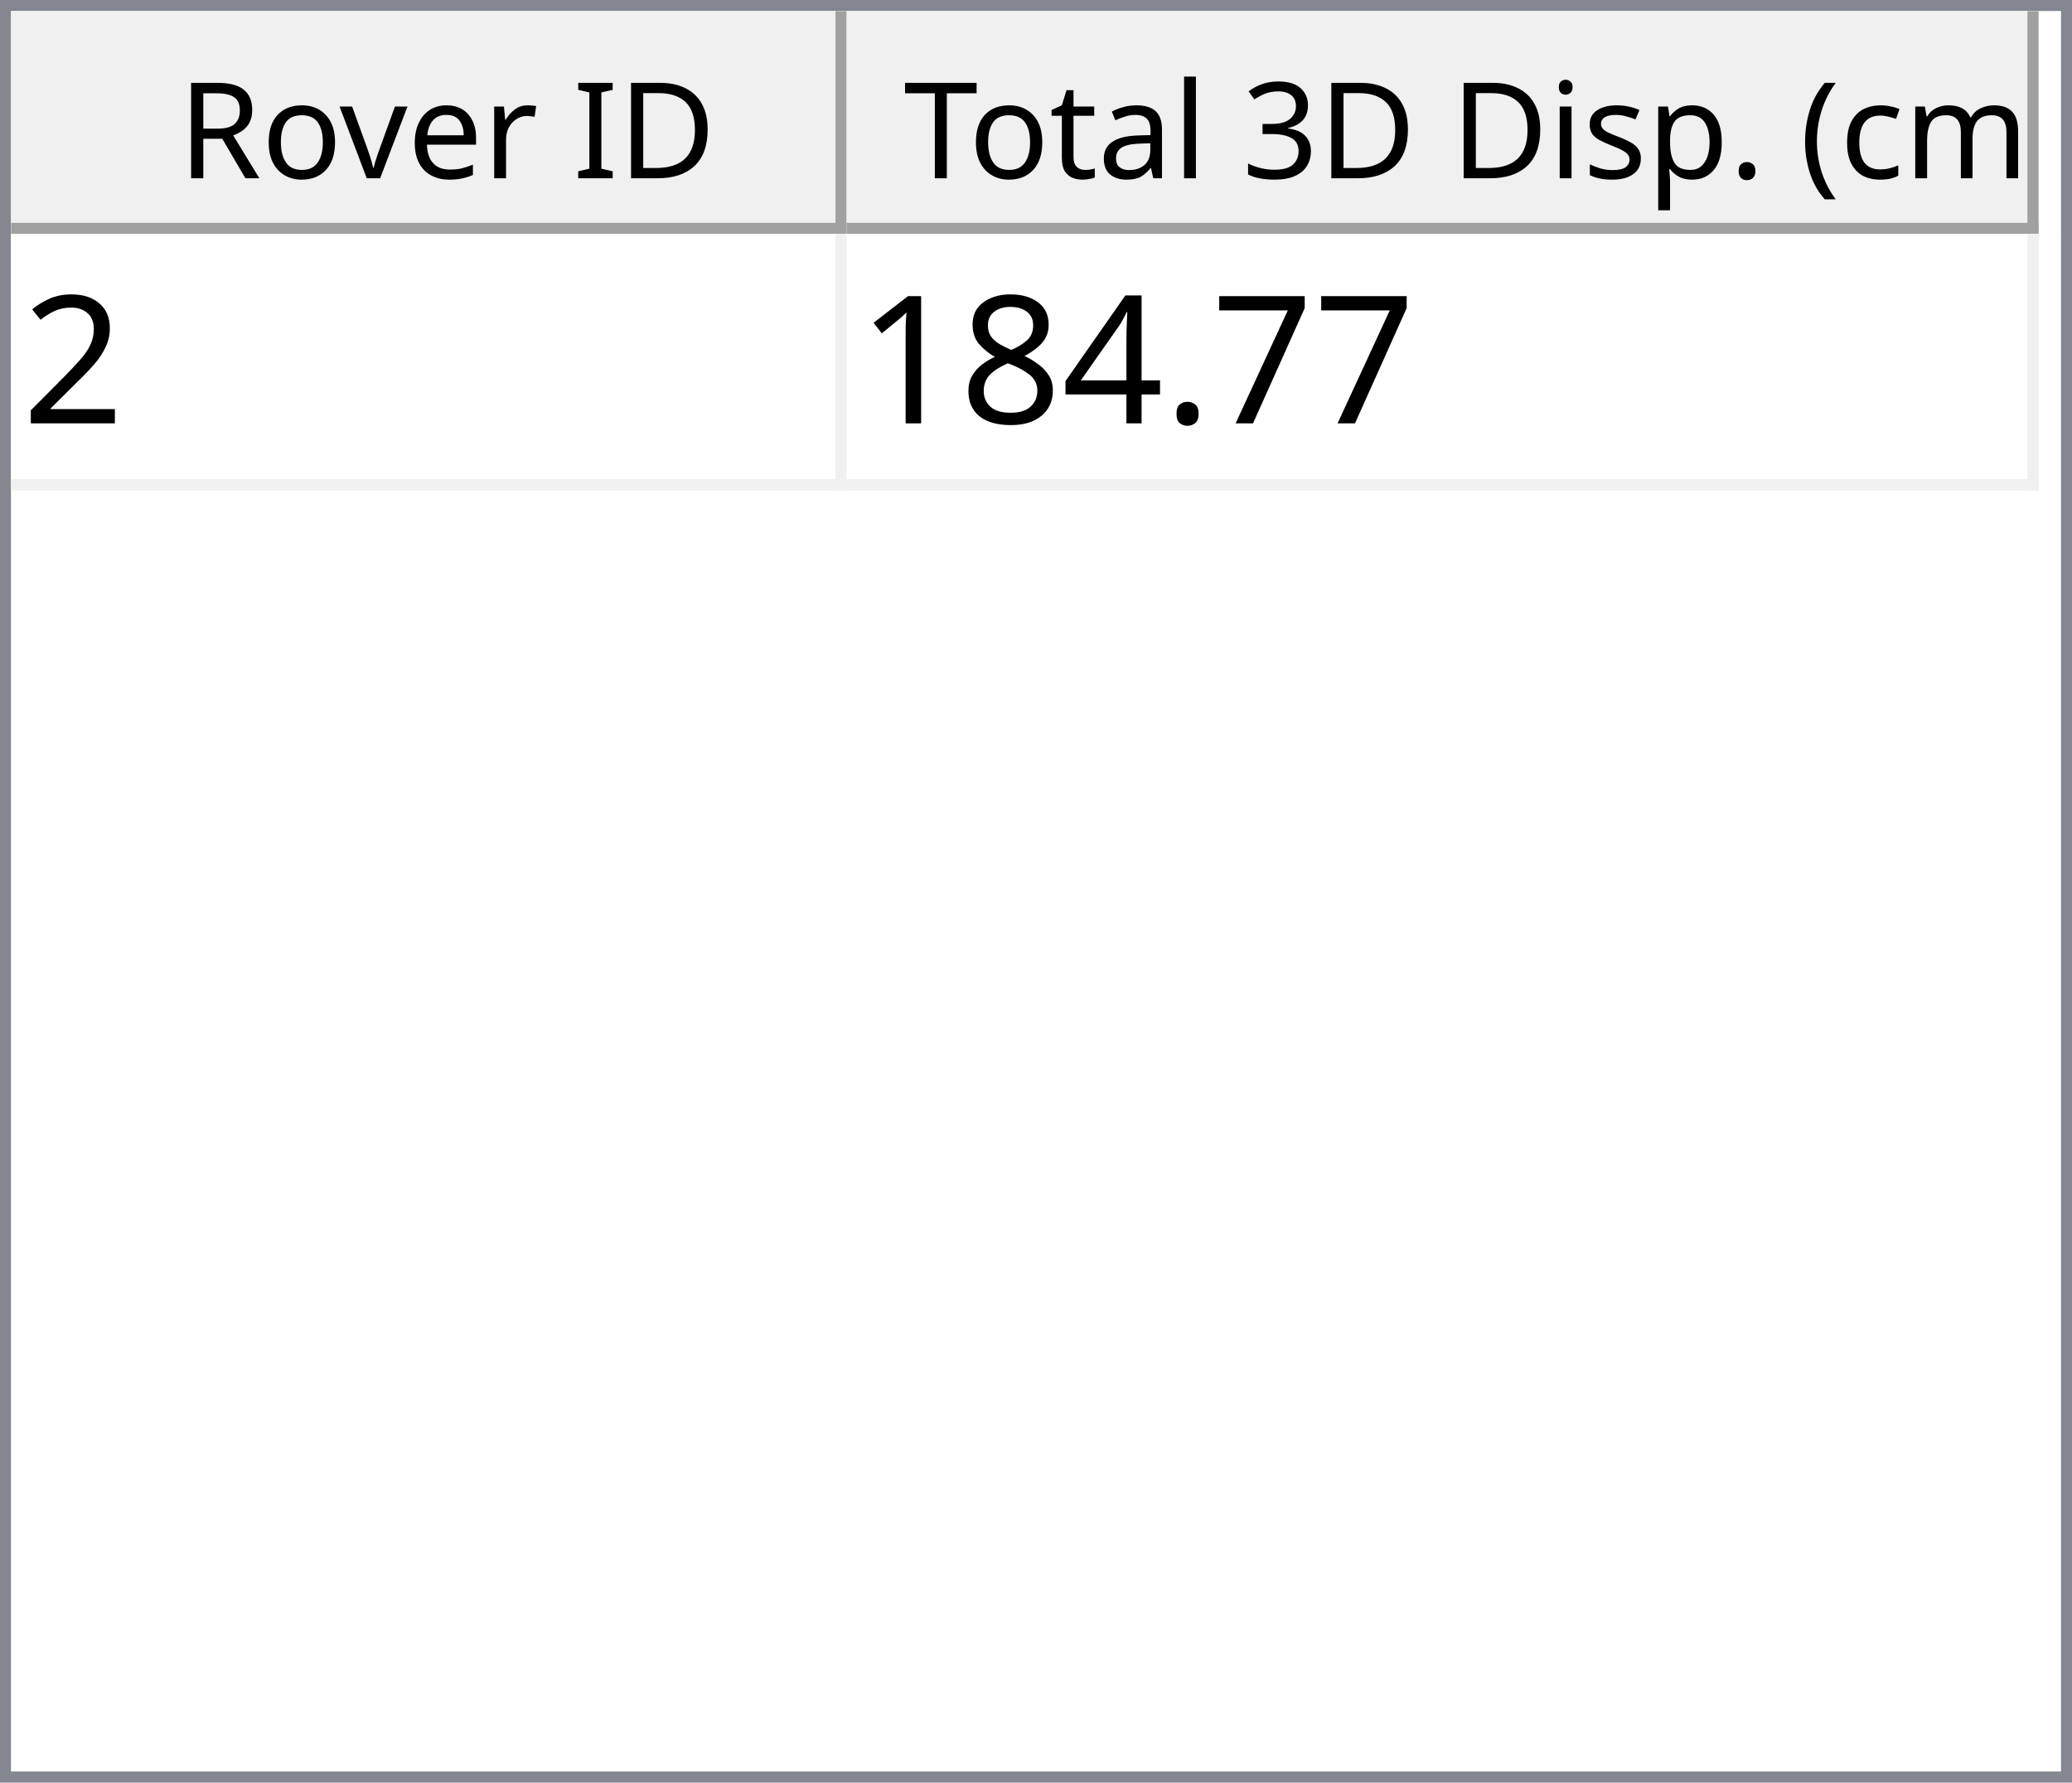
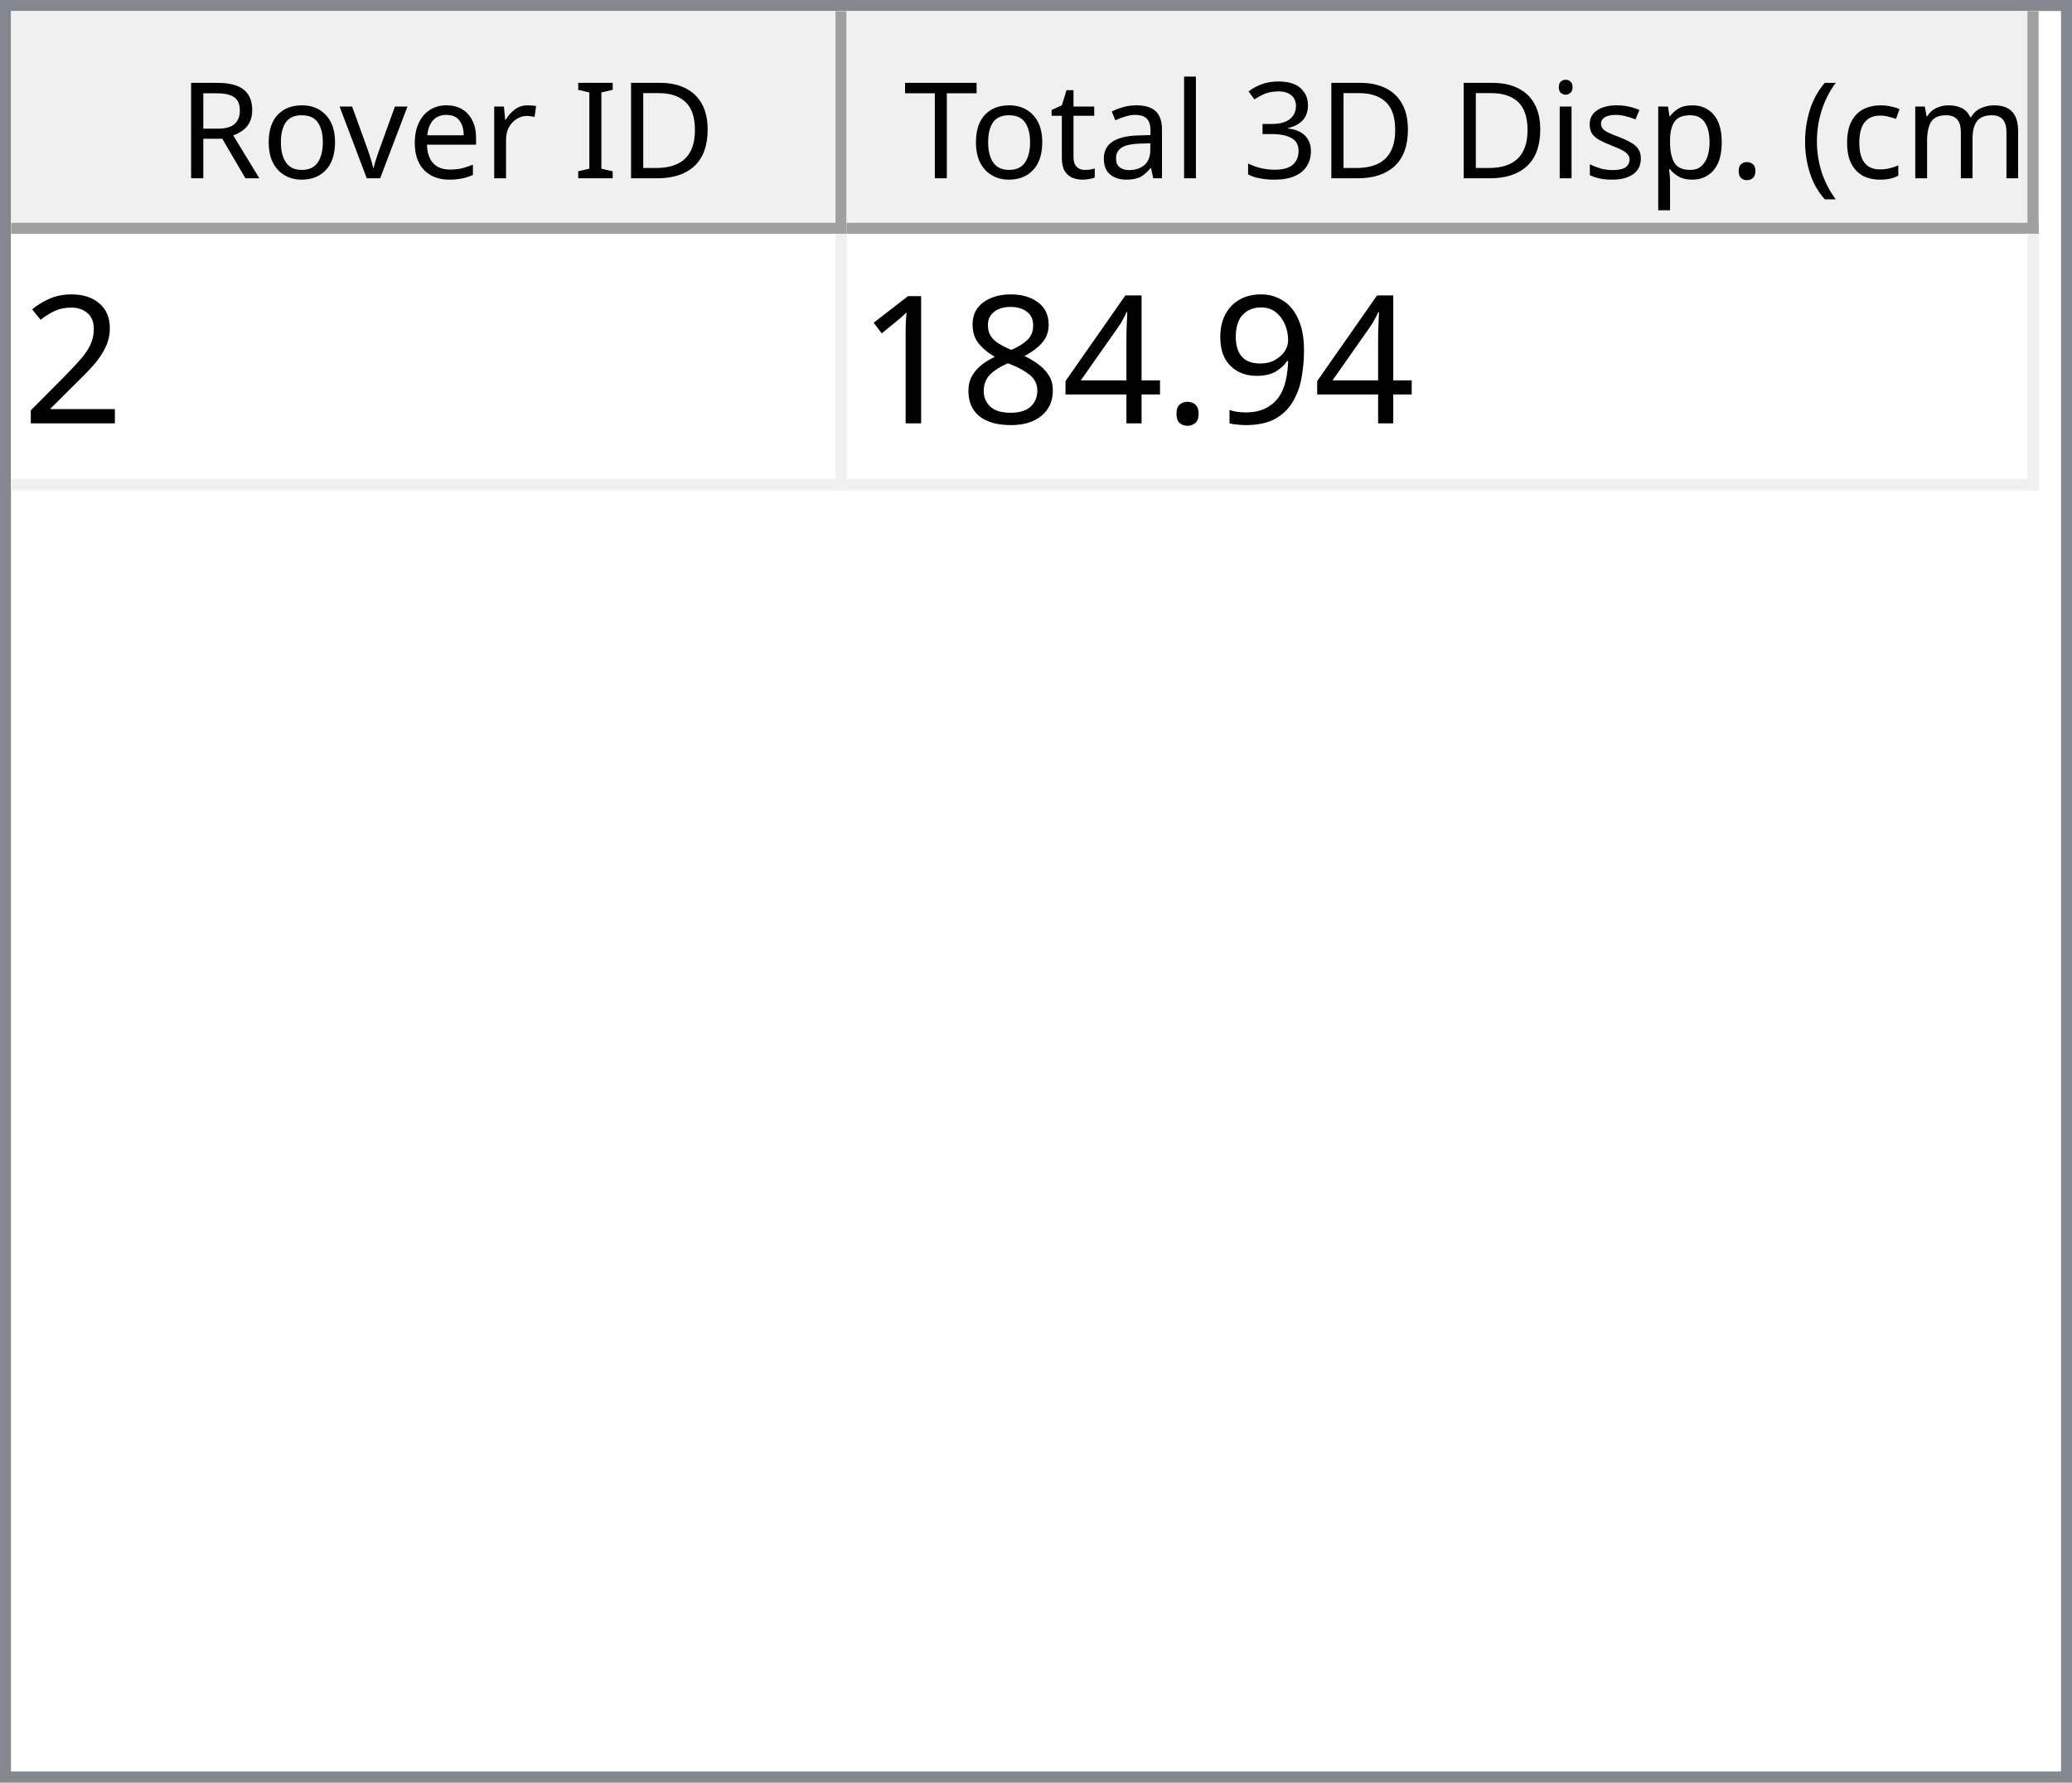
<svg xmlns="http://www.w3.org/2000/svg" style="fill-opacity:1; color-rendering:auto; color-interpolation:auto; text-rendering:auto; stroke:black; stroke-linecap:square; stroke-miterlimit:10; shape-rendering:auto; stroke-opacity:1; fill:black; stroke-dasharray:none; font-weight:normal; stroke-width:1; font-family:'Dialog'; font-style:normal; stroke-linejoin:miter; font-size:12px; stroke-dashoffset:0; image-rendering:auto;" width="186" height="160">
  <defs id="genericDefs" />
  <g>
    <defs id="defs1">
      <clipPath clipPathUnits="userSpaceOnUse" id="clipPath1">
        <path d="M0 0 L186 0 L186 160 L0 160 L0 0 Z" />
      </clipPath>
      <clipPath clipPathUnits="userSpaceOnUse" id="clipPath2">
        <path d="M0 0 L0 160 L186 160 L186 0 Z" />
      </clipPath>
      <clipPath clipPathUnits="userSpaceOnUse" id="clipPath3">
        <path d="M0 0 L0 20 L184 20 L184 0 Z" />
      </clipPath>
      <clipPath clipPathUnits="userSpaceOnUse" id="clipPath4">
        <path d="M0 0 L0 20 L75 20 L75 0 Z" />
      </clipPath>
      <clipPath clipPathUnits="userSpaceOnUse" id="clipPath5">
        <path d="M1 1 L1 19 L74 19 L74 1 Z" />
      </clipPath>
      <clipPath clipPathUnits="userSpaceOnUse" id="clipPath6">
        <path d="M0 0 L0 18 L73 18 L73 0 Z" />
      </clipPath>
      <clipPath clipPathUnits="userSpaceOnUse" id="clipPath7">
        <path d="M-0.5 -0.5 L-0.5 19.5 L74.5 19.5 L74.5 -0.5 Z" />
      </clipPath>
      <clipPath clipPathUnits="userSpaceOnUse" id="clipPath8">
        <path d="M0 0 L0 20 L107 20 L107 0 Z" />
      </clipPath>
      <clipPath clipPathUnits="userSpaceOnUse" id="clipPath9">
        <path d="M1 1 L1 19 L106 19 L106 1 Z" />
      </clipPath>
      <clipPath clipPathUnits="userSpaceOnUse" id="clipPath10">
        <path d="M0 0 L0 18 L105 18 L105 0 Z" />
      </clipPath>
      <clipPath clipPathUnits="userSpaceOnUse" id="clipPath11">
        <path d="M-0.5 -0.5 L-0.5 19.5 L106.5 19.5 L106.5 -0.5 Z" />
      </clipPath>
      <clipPath clipPathUnits="userSpaceOnUse" id="clipPath12">
        <path d="M0 0 L0 138 L184 138 L184 0 Z" />
      </clipPath>
      <clipPath clipPathUnits="userSpaceOnUse" id="clipPath13">
        <path d="M0 0 L0 23 L182 23 L182 0 Z" />
      </clipPath>
      <clipPath clipPathUnits="userSpaceOnUse" id="clipPath14">
        <path d="M-0.5 -0.5 L-0.5 22.5 L181.5 22.5 L181.5 -0.5 Z" />
      </clipPath>
      <clipPath clipPathUnits="userSpaceOnUse" id="clipPath15">
        <path d="M0 0 L0 22 L74 22 L74 0 Z" />
      </clipPath>
      <clipPath clipPathUnits="userSpaceOnUse" id="clipPath16">
        <path d="M0 0 L0 22 L106 22 L106 0 Z" />
      </clipPath>
      <font horiz-adv-x="64.551" id="font1">
        <font-face ascent="107.91" descent="25.098" units-per-em="100" style="font-style:normal; font-family:Segoe UI; font-weight:normal;" />
        <missing-glyph horiz-adv-x="64.551" d="M8.109 0 L8.109 68.266 L56.453 68.266 L56.453 0 L8.109 0 ZM15.328 7.234 L49.219 7.234 L49.219 61.031 L15.328 61.031 L15.328 7.234 Z" />
        <glyph unicode="D" horiz-adv-x="70.117" d="M9.188 0 L9.188 70.016 L28.516 70.016 Q65.531 70.016 65.531 35.891 Q65.531 19.672 55.25 9.836 Q44.969 0 27.734 0 L9.188 0 ZM17.391 62.594 L17.391 7.422 L27.828 7.422 Q41.609 7.422 49.273 14.797 Q56.938 22.172 56.938 35.688 Q56.938 62.594 28.328 62.594 L17.391 62.594 Z" />
        <glyph unicode="I" horiz-adv-x="26.611" d="M17.391 0 L9.188 0 L9.188 70.016 L17.391 70.016 L17.391 0 Z" />
        <glyph unicode=" " horiz-adv-x="27.393" d="" />
        <glyph unicode="r" horiz-adv-x="34.766" d="M34.188 41.891 Q32.078 43.5 28.125 43.5 Q23 43.5 19.555 38.672 Q16.109 33.844 16.109 25.484 L16.109 0 L8.109 0 L8.109 50 L16.109 50 L16.109 39.703 L16.312 39.703 Q18.016 44.969 21.531 47.922 Q25.047 50.875 29.391 50.875 Q32.516 50.875 34.188 50.203 L34.188 41.891 Z" />
        <glyph unicode="e" horiz-adv-x="52.295" d="M48.297 23 L12.984 23 Q13.188 14.656 17.484 10.109 Q21.781 5.562 29.297 5.562 Q37.75 5.562 44.828 11.141 L44.828 3.609 Q38.234 -1.172 27.391 -1.172 Q16.797 -1.172 10.742 5.641 Q4.688 12.453 4.688 24.812 Q4.688 36.469 11.305 43.82 Q17.922 51.172 27.734 51.172 Q37.547 51.172 42.922 44.828 Q48.297 38.484 48.297 27.203 L48.297 23 ZM40.094 29.781 Q40.047 36.719 36.75 40.578 Q33.453 44.438 27.594 44.438 Q21.922 44.438 17.969 40.383 Q14.016 36.328 13.094 29.781 L40.094 29.781 Z" />
        <glyph unicode="v" horiz-adv-x="47.9" d="M47.406 50 L27.484 0 L19.625 0 L0.688 50 L9.469 50 L22.172 13.672 Q23.578 9.672 23.922 6.688 L24.125 6.688 Q24.609 10.453 25.688 13.484 L38.969 50 L47.406 50 Z" />
        <glyph unicode="o" horiz-adv-x="58.594" d="M29 -1.172 Q17.922 -1.172 11.305 5.836 Q4.688 12.844 4.688 24.422 Q4.688 37.016 11.57 44.094 Q18.453 51.172 30.172 51.172 Q41.359 51.172 47.633 44.289 Q53.906 37.406 53.906 25.203 Q53.906 13.234 47.141 6.031 Q40.375 -1.172 29 -1.172 ZM29.594 44.438 Q21.875 44.438 17.383 39.188 Q12.891 33.938 12.891 24.703 Q12.891 15.828 17.43 10.695 Q21.969 5.562 29.594 5.562 Q37.359 5.562 41.531 10.594 Q45.703 15.625 45.703 24.906 Q45.703 34.281 41.531 39.359 Q37.359 44.438 29.594 44.438 Z" />
        <glyph unicode="R" horiz-adv-x="59.814" d="M59.375 0 L49.609 0 L37.891 19.625 Q36.281 22.359 34.766 24.289 Q33.25 26.219 31.664 27.438 Q30.078 28.656 28.25 29.219 Q26.422 29.781 24.125 29.781 L17.391 29.781 L17.391 0 L9.188 0 L9.188 70.016 L30.078 70.016 Q34.672 70.016 38.555 68.867 Q42.438 67.719 45.289 65.375 Q48.141 63.031 49.758 59.547 Q51.375 56.062 51.375 51.375 Q51.375 47.703 50.273 44.656 Q49.172 41.609 47.148 39.211 Q45.125 36.812 42.266 35.133 Q39.406 33.453 35.844 32.516 L35.844 32.328 Q37.594 31.547 38.891 30.547 Q40.188 29.547 41.359 28.18 Q42.531 26.812 43.68 25.078 Q44.828 23.344 46.234 21.047 L59.375 0 ZM17.391 62.594 L17.391 37.203 L28.516 37.203 Q31.594 37.203 34.203 38.133 Q36.812 39.062 38.719 40.797 Q40.625 42.531 41.703 45.047 Q42.781 47.562 42.781 50.688 Q42.781 56.297 39.141 59.445 Q35.5 62.594 28.609 62.594 L17.391 62.594 Z" />
        <glyph unicode=")" horiz-adv-x="30.176" d="M8.297 -15.922 L1.172 -15.922 Q16.406 2.344 16.406 26.812 Q16.406 51.469 1.078 70.016 L8.297 70.016 Q23.531 52.156 23.531 26.703 Q23.531 1.375 8.297 -15.922 Z" />
        <glyph unicode="m" horiz-adv-x="86.133" d="M79.109 0 L71.094 0 L71.094 28.719 Q71.094 37.016 68.531 40.727 Q65.969 44.438 59.906 44.438 Q54.781 44.438 51.195 39.75 Q47.609 35.062 47.609 28.516 L47.609 0 L39.594 0 L39.594 29.688 Q39.594 44.438 28.219 44.438 Q22.953 44.438 19.531 40.016 Q16.109 35.594 16.109 28.516 L16.109 0 L8.109 0 L8.109 50 L16.109 50 L16.109 42.094 L16.312 42.094 Q21.625 51.172 31.844 51.172 Q36.969 51.172 40.773 48.312 Q44.578 45.453 46 40.828 Q51.562 51.172 62.594 51.172 Q79.109 51.172 79.109 30.812 L79.109 0 Z" />
        <glyph unicode="c" horiz-adv-x="46.191" d="M42.188 2.297 Q36.422 -1.172 28.516 -1.172 Q17.828 -1.172 11.258 5.789 Q4.688 12.75 4.688 23.828 Q4.688 36.188 11.766 43.68 Q18.844 51.172 30.672 51.172 Q37.25 51.172 42.281 48.734 L42.281 40.531 Q36.719 44.438 30.375 44.438 Q22.703 44.438 17.797 38.945 Q12.891 33.453 12.891 24.516 Q12.891 15.719 17.508 10.641 Q22.125 5.562 29.891 5.562 Q36.422 5.562 42.188 9.906 L42.188 2.297 Z" />
        <glyph unicode="(" horiz-adv-x="30.176" d="M29.109 -15.922 L21.969 -15.922 Q6.844 1.375 6.844 26.703 Q6.844 52.156 21.969 70.016 L29.203 70.016 Q13.875 51.469 13.875 26.812 Q13.875 2.344 29.109 -15.922 Z" />
        <glyph unicode="." horiz-adv-x="21.68" d="M10.891 -1.078 Q8.641 -1.078 7.055 0.539 Q5.469 2.156 5.469 4.391 Q5.469 6.641 7.055 8.273 Q8.641 9.906 10.891 9.906 Q13.188 9.906 14.797 8.273 Q16.406 6.641 16.406 4.391 Q16.406 2.156 14.797 0.539 Q13.188 -1.078 10.891 -1.078 Z" />
        <glyph unicode="p" horiz-adv-x="58.789" d="M16.312 7.234 L16.109 7.234 L16.109 -23 L8.109 -23 L8.109 50 L16.109 50 L16.109 41.219 L16.312 41.219 Q22.219 51.172 33.594 51.172 Q43.266 51.172 48.688 44.461 Q54.109 37.75 54.109 26.469 Q54.109 13.922 48 6.375 Q41.891 -1.172 31.297 -1.172 Q21.578 -1.172 16.312 7.234 ZM16.109 27.391 L16.109 20.406 Q16.109 14.203 20.141 9.883 Q24.172 5.562 30.375 5.562 Q37.641 5.562 41.773 11.133 Q45.906 16.703 45.906 26.609 Q45.906 34.969 42.047 39.703 Q38.188 44.438 31.594 44.438 Q24.609 44.438 20.359 39.578 Q16.109 34.719 16.109 27.391 Z" />
        <glyph unicode="s" horiz-adv-x="42.432" d="M5.078 1.812 L5.078 10.406 Q11.625 5.562 19.484 5.562 Q30.031 5.562 30.031 12.594 Q30.031 14.594 29.125 15.992 Q28.219 17.391 26.68 18.461 Q25.141 19.531 23.07 20.383 Q21 21.234 18.609 22.172 Q15.281 23.484 12.766 24.828 Q10.25 26.172 8.57 27.859 Q6.891 29.547 6.031 31.695 Q5.172 33.844 5.172 36.719 Q5.172 40.234 6.789 42.945 Q8.406 45.656 11.086 47.484 Q13.766 49.312 17.211 50.242 Q20.656 51.172 24.312 51.172 Q30.812 51.172 35.938 48.922 L35.938 40.828 Q30.422 44.438 23.25 44.438 Q21 44.438 19.195 43.922 Q17.391 43.406 16.094 42.477 Q14.797 41.547 14.086 40.258 Q13.375 38.969 13.375 37.406 Q13.375 35.453 14.086 34.133 Q14.797 32.812 16.164 31.789 Q17.531 30.766 19.484 29.938 Q21.438 29.109 23.922 28.125 Q27.25 26.859 29.883 25.516 Q32.516 24.172 34.375 22.484 Q36.234 20.797 37.234 18.602 Q38.234 16.406 38.234 13.375 Q38.234 9.672 36.602 6.938 Q34.969 4.203 32.234 2.398 Q29.5 0.594 25.93 -0.289 Q22.359 -1.172 18.453 -1.172 Q10.75 -1.172 5.078 1.812 Z" />
        <glyph unicode="i" horiz-adv-x="24.219" d="M12.203 62.703 Q10.062 62.703 8.547 64.164 Q7.031 65.625 7.031 67.875 Q7.031 70.125 8.547 71.609 Q10.062 73.094 12.203 73.094 Q14.406 73.094 15.945 71.609 Q17.484 70.125 17.484 67.875 Q17.484 65.719 15.945 64.211 Q14.406 62.703 12.203 62.703 ZM16.109 0 L8.109 0 L8.109 50 L16.109 50 L16.109 0 Z" />
        <glyph unicode="3" horiz-adv-x="53.906" d="M46.531 19.828 Q46.531 15.094 44.75 11.211 Q42.969 7.328 39.719 4.57 Q36.469 1.812 31.93 0.297 Q27.391 -1.219 21.922 -1.219 Q11.922 -1.219 6 2.594 L6 11.188 Q13.094 5.609 22.219 5.609 Q25.875 5.609 28.828 6.539 Q31.781 7.469 33.906 9.227 Q36.031 10.984 37.18 13.477 Q38.328 15.969 38.328 19.094 Q38.328 32.812 18.797 32.812 L12.984 32.812 L12.984 39.594 L18.5 39.594 Q35.797 39.594 35.797 52.484 Q35.797 64.406 22.609 64.406 Q15.188 64.406 8.688 59.422 L8.688 67.188 Q15.375 71.188 24.609 71.188 Q29 71.188 32.57 69.969 Q36.141 68.75 38.68 66.555 Q41.219 64.359 42.609 61.281 Q44 58.203 44 54.5 Q44 40.672 30.031 36.719 L30.031 36.531 Q33.594 36.141 36.625 34.797 Q39.656 33.453 41.852 31.305 Q44.047 29.156 45.289 26.25 Q46.531 23.344 46.531 19.828 Z" />
        <glyph unicode="l" horiz-adv-x="24.219" d="M16.109 0 L8.109 0 L8.109 74.031 L16.109 74.031 L16.109 0 Z" />
        <glyph unicode="a" horiz-adv-x="50.879" d="M43.891 0 L35.891 0 L35.891 7.812 L35.688 7.812 Q30.469 -1.172 20.312 -1.172 Q12.844 -1.172 8.617 2.781 Q4.391 6.734 4.391 13.281 Q4.391 27.297 20.906 29.594 L35.891 31.688 Q35.891 44.438 25.594 44.438 Q16.547 44.438 9.281 38.281 L9.281 46.484 Q16.656 51.172 26.266 51.172 Q43.891 51.172 43.891 32.516 L43.891 0 ZM35.891 25.297 L23.828 23.641 Q18.266 22.859 15.43 20.875 Q12.594 18.891 12.594 13.875 Q12.594 10.203 15.211 7.883 Q17.828 5.562 22.172 5.562 Q28.125 5.562 32.008 9.742 Q35.891 13.922 35.891 20.312 L35.891 25.297 Z" />
        <glyph unicode="t" horiz-adv-x="33.887" d="M31.297 0.484 Q28.469 -1.078 23.828 -1.078 Q10.688 -1.078 10.688 13.578 L10.688 43.172 L2.094 43.172 L2.094 50 L10.688 50 L10.688 62.203 L18.703 64.797 L18.703 50 L31.297 50 L31.297 43.172 L18.703 43.172 L18.703 14.984 Q18.703 9.969 20.414 7.82 Q22.125 5.672 26.078 5.672 Q29.109 5.672 31.297 7.328 L31.297 0.484 Z" />
        <glyph unicode="T" horiz-adv-x="52.393" d="M50.594 62.594 L30.375 62.594 L30.375 0 L22.172 0 L22.172 62.594 L2 62.594 L2 70.016 L50.594 70.016 L50.594 62.594 Z" />
      </font>
      <font horiz-adv-x="75.0" id="font2">
        <font-face ascent="100.537" descent="21.973" units-per-em="100" style="font-style:normal; font-family:sans-serif; font-weight:normal;" />
        <missing-glyph horiz-adv-x="75.0" d="M12.5 0 L12.5 62.5 L62.5 62.5 L62.5 0 L12.5 0 ZM14.062 1.562 L60.938 1.562 L60.938 60.938 L14.062 60.938 L14.062 1.562 Z" />
        <glyph unicode="2" horiz-adv-x="55.615" d="M50.344 8.453 L50.344 0 L3.031 0 Q2.938 3.172 4.047 6.109 Q5.859 10.938 9.836 15.625 Q13.812 20.312 21.344 26.469 Q33.016 36.031 37.117 41.625 Q41.219 47.219 41.219 52.203 Q41.219 57.422 37.477 61.008 Q33.734 64.594 27.734 64.594 Q21.391 64.594 17.578 60.789 Q13.766 56.984 13.719 50.25 L4.688 51.172 Q5.609 61.281 11.664 66.578 Q17.719 71.875 27.938 71.875 Q38.234 71.875 44.242 66.164 Q50.25 60.453 50.25 52 Q50.25 47.703 48.492 43.555 Q46.734 39.406 42.656 34.812 Q38.578 30.219 29.109 22.219 Q21.188 15.578 18.945 13.211 Q16.703 10.844 15.234 8.453 L50.344 8.453 Z" />
-         <glyph unicode="7" horiz-adv-x="55.615" d="M4.734 62.203 L4.734 70.656 L51.078 70.656 L51.078 63.812 Q44.234 56.547 37.523 44.484 Q30.812 32.422 27.156 19.672 Q24.516 10.688 23.781 0 L14.75 0 Q14.891 8.453 18.062 20.414 Q21.234 32.375 27.172 43.484 Q33.109 54.594 39.797 62.203 L4.734 62.203 Z" />
+         <glyph unicode="9" horiz-adv-x="55.615" d="M5.469 16.547 L13.922 17.328 Q14.984 11.375 18.016 8.688 Q21.047 6 25.781 6 Q29.828 6 32.883 7.859 Q35.938 9.719 37.891 12.82 Q39.844 15.922 41.164 21.195 Q42.484 26.469 42.484 31.938 Q42.484 32.516 42.438 33.688 Q39.797 29.5 35.234 26.883 Q30.672 24.266 25.344 24.266 Q16.453 24.266 10.305 30.711 Q4.156 37.156 4.156 47.703 Q4.156 58.594 10.578 65.234 Q17 71.875 26.656 71.875 Q33.641 71.875 39.43 68.117 Q45.219 64.359 48.219 57.398 Q51.219 50.438 51.219 37.25 Q51.219 23.531 48.242 15.406 Q45.266 7.281 39.383 3.031 Q33.5 -1.219 25.594 -1.219 Q17.188 -1.219 11.867 3.445 Q6.547 8.109 5.469 16.547 ZM41.453 48.141 Q41.453 55.719 37.43 60.156 Q33.406 64.594 27.734 64.594 Q21.875 64.594 17.531 59.812 Q13.188 55.031 13.188 47.406 Q13.188 40.578 17.312 36.305 Q21.438 32.031 27.484 32.031 Q33.594 32.031 37.523 36.305 Q41.453 40.578 41.453 48.141 Z" />
        <glyph unicode="." horiz-adv-x="27.783" d="M9.078 0 L9.078 10.016 L19.094 10.016 L19.094 0 L9.078 0 Z" />
        <glyph unicode="4" horiz-adv-x="55.615" d="M32.328 0 L32.328 17.141 L1.266 17.141 L1.266 25.203 L33.938 71.578 L41.109 71.578 L41.109 25.203 L50.781 25.203 L50.781 17.141 L41.109 17.141 L41.109 0 L32.328 0 ZM32.328 25.203 L32.328 57.469 L9.906 25.203 L32.328 25.203 Z" />
        <glyph unicode="8" horiz-adv-x="55.615" d="M17.672 38.812 Q12.203 40.828 9.57 44.539 Q6.938 48.25 6.938 53.422 Q6.938 61.234 12.555 66.555 Q18.172 71.875 27.484 71.875 Q36.859 71.875 42.578 66.43 Q48.297 60.984 48.297 53.172 Q48.297 48.188 45.68 44.508 Q43.062 40.828 37.75 38.812 Q44.344 36.672 47.781 31.883 Q51.219 27.094 51.219 20.453 Q51.219 11.281 44.727 5.031 Q38.234 -1.219 27.641 -1.219 Q17.047 -1.219 10.547 5.055 Q4.047 11.328 4.047 20.703 Q4.047 27.688 7.594 32.398 Q11.141 37.109 17.672 38.812 ZM15.922 53.719 Q15.922 48.641 19.195 45.414 Q22.469 42.188 27.688 42.188 Q32.766 42.188 36.016 45.383 Q39.266 48.578 39.266 53.219 Q39.266 58.062 35.914 61.359 Q32.562 64.656 27.594 64.656 Q22.562 64.656 19.242 61.43 Q15.922 58.203 15.922 53.719 ZM13.094 20.656 Q13.094 16.891 14.875 13.375 Q16.656 9.859 20.172 7.93 Q23.688 6 27.734 6 Q34.031 6 38.133 10.055 Q42.234 14.109 42.234 20.359 Q42.234 26.703 38.016 30.859 Q33.797 35.016 27.438 35.016 Q21.234 35.016 17.164 30.914 Q13.094 26.812 13.094 20.656 Z" />
        <glyph unicode="1" horiz-adv-x="55.615" d="M37.25 0 L28.469 0 L28.469 56 Q25.297 52.984 20.141 49.953 Q14.984 46.922 10.891 45.406 L10.891 53.906 Q18.266 57.375 23.781 62.305 Q29.297 67.234 31.594 71.875 L37.25 71.875 L37.25 0 Z" />
      </font>
    </defs>
    <g style="fill:white; stroke:white;">
      <rect x="0" y="0" width="186" style="clip-path:url(#clipPath1); stroke:none;" height="160" />
    </g>
    <g style="fill:white; text-rendering:optimizeSpeed; color-rendering:optimizeSpeed; image-rendering:optimizeSpeed; shape-rendering:crispEdges; stroke:white; color-interpolation:sRGB;">
      <rect x="0" width="186" height="160" y="0" style="stroke:none;" />
      <path style="stroke:none;" d="M0 160 L186 160 L186 0 L0 0 Z" />
    </g>
    <g style="fill:rgb(240,240,240); font-family:'Segoe UI'; stroke:rgb(240,240,240);">
      <rect x="0" y="0" width="186" style="clip-path:url(#clipPath2); stroke:none;" height="160" />
    </g>
    <g style="fill:rgb(130,135,144); font-family:'Segoe UI'; stroke:rgb(130,135,144);">
      <path d="M0 0 L186 0 L186 160 L0 160 L0 0 ZM1 1 L185 1 L185 159 L1 159 L1 1 Z" style="fill-rule:evenodd; clip-path:url(#clipPath2); stroke:none;" />
    </g>
    <g style="fill:white; font-family:'Segoe UI'; stroke:white;" transform="translate(1,1)">
      <rect x="0" y="0" width="184" style="clip-path:url(#clipPath3); stroke:none;" height="20" />
    </g>
    <g style="fill:rgb(240,240,240); font-family:'Segoe UI'; stroke:rgb(240,240,240);" transform="translate(1,1)">
      <rect x="0" y="0" width="75" style="clip-path:url(#clipPath4); stroke:none;" height="20" />
    </g>
    <g style="font-family:'Segoe UI';" transform="translate(2,2)">
      <text x="14" xml:space="preserve" y="14" style="clip-path:url(#clipPath6); stroke:none;">Rover ID</text>
    </g>
    <g style="fill:rgb(160,160,160); font-family:'Segoe UI'; stroke:rgb(160,160,160); stroke-linejoin:bevel;" transform="translate(1.5,1.5)">
      <line x1="74" x2="74" y1="0" style="fill:none; clip-path:url(#clipPath7);" y2="19" />
    </g>
    <g style="fill:rgb(160,160,160); font-family:'Segoe UI'; stroke:rgb(160,160,160); stroke-linejoin:bevel;" transform="matrix(1,0,0,1,1,1) translate(0.5,0.5)">
      <line x1="0" x2="74" y1="19" style="fill:none; clip-path:url(#clipPath7);" y2="19" />
    </g>
    <g style="fill:rgb(240,240,240); font-family:'Segoe UI'; stroke:rgb(240,240,240);" transform="translate(76,1)">
      <rect x="0" y="0" width="107" style="clip-path:url(#clipPath8); stroke:none;" height="20" />
    </g>
    <g style="font-family:'Segoe UI';" transform="translate(77,2)">
      <text x="1" xml:space="preserve" y="14" style="clip-path:url(#clipPath10); stroke:none;"> Total 3D Disp. (cm)</text>
    </g>
    <g style="fill:rgb(160,160,160); font-family:'Segoe UI'; stroke:rgb(160,160,160); stroke-linejoin:bevel;" transform="translate(76.5,1.5)">
      <line x1="106" x2="106" y1="0" style="fill:none; clip-path:url(#clipPath11);" y2="19" />
    </g>
    <g style="fill:rgb(160,160,160); font-family:'Segoe UI'; stroke:rgb(160,160,160); stroke-linejoin:bevel;" transform="matrix(1,0,0,1,76,1) translate(0.5,0.5)">
      <line x1="0" x2="106" y1="19" style="fill:none; clip-path:url(#clipPath11);" y2="19" />
    </g>
    <g style="fill:white; font-family:'Segoe UI'; stroke:white;" transform="translate(1,21)">
      <rect x="0" y="0" width="184" style="clip-path:url(#clipPath12); stroke:none;" height="138" />
    </g>
    <g style="fill:rgb(240,240,240); font-size:16px; font-family:sans-serif; stroke:rgb(240,240,240);" transform="translate(1,21)">
      <rect x="0" y="0" width="182" style="clip-path:url(#clipPath13); stroke:none;" height="23" />
      <line transform="translate(0.5,0.5)" x1="0" x2="181" y1="22" style="clip-path:url(#clipPath14); fill:none; stroke-linejoin:bevel;" y2="22" />
    </g>
    <g transform="matrix(1,0,0,1,1,21) translate(0.5,0.5)" style="fill:rgb(240,240,240); font-size:16px; font-family:sans-serif; stroke:rgb(240,240,240); stroke-linejoin:bevel;">
      <line x1="74" x2="74" y1="0" style="fill:none; clip-path:url(#clipPath14);" y2="22" />
    </g>
    <g transform="matrix(1,0,0,1,1,21) translate(0.5,0.5)" style="fill:rgb(240,240,240); font-size:16px; font-family:sans-serif; stroke:rgb(240,240,240); stroke-linejoin:bevel;">
      <line x1="181" x2="181" y1="0" style="fill:none; clip-path:url(#clipPath14);" y2="22" />
    </g>
    <g style="fill:white; font-size:16px; font-family:sans-serif; stroke:white;" transform="matrix(1,0,0,1,1,21)">
      <rect x="0" y="0" width="74" style="clip-path:url(#clipPath15); stroke:none;" height="22" />
      <text x="1" y="17" style="fill:black; clip-path:url(#clipPath15); stroke:none;" xml:space="preserve">2</text>
    </g>
    <g style="fill:white; font-size:16px; font-family:sans-serif; stroke:white;" transform="matrix(1,0,0,1,1,21) translate(75,0)">
      <rect x="0" y="0" width="106" style="clip-path:url(#clipPath16); stroke:none;" height="22" />
-       <text x="1" y="17" style="fill:black; clip-path:url(#clipPath16); stroke:none;" xml:space="preserve">184.77</text>
+       <text x="1" y="17" style="fill:black; clip-path:url(#clipPath16); stroke:none;" xml:space="preserve">184.94</text>
    </g>
  </g>
</svg>
